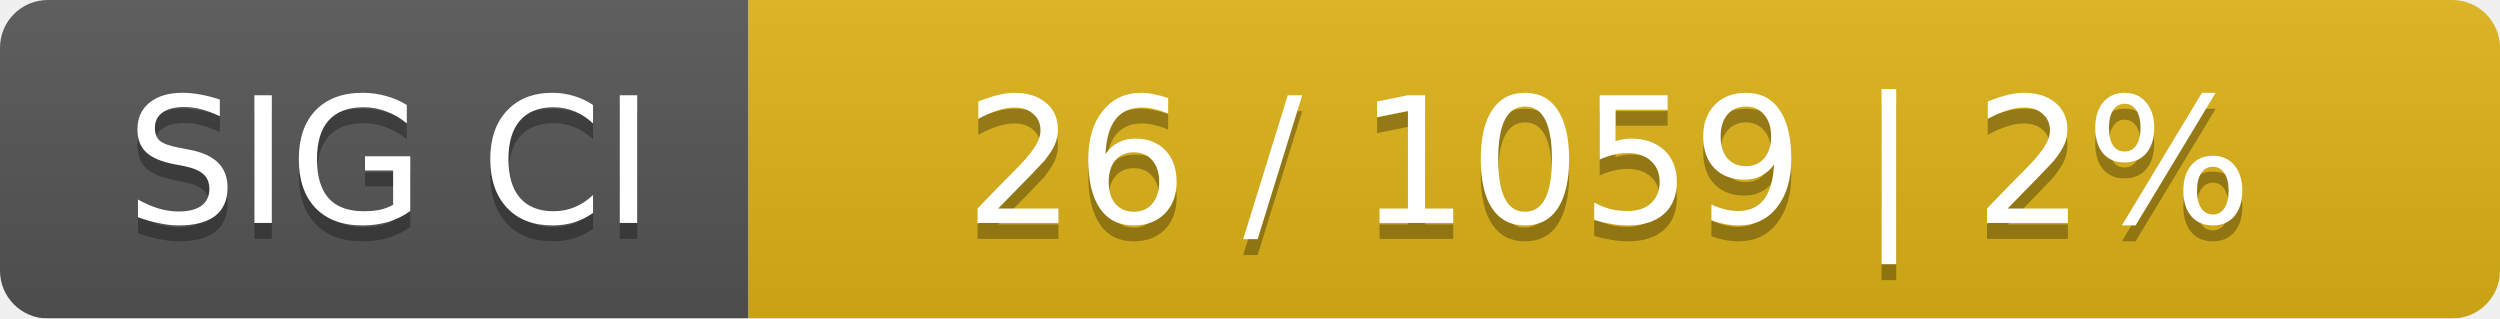
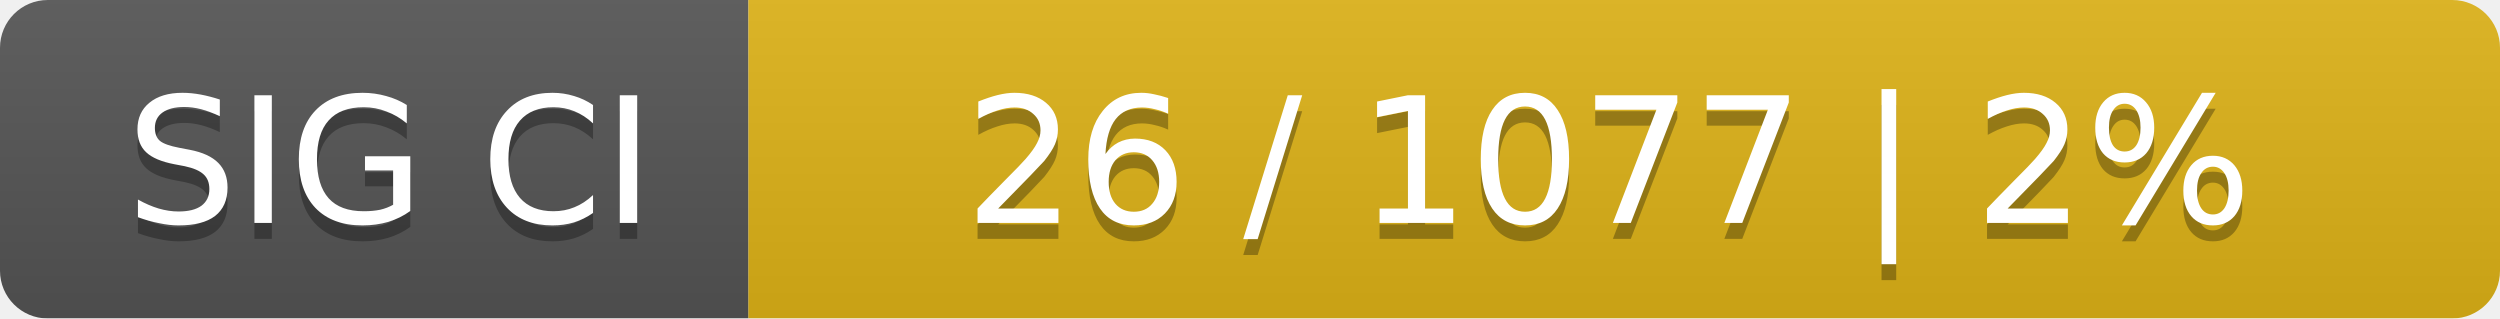
<svg xmlns="http://www.w3.org/2000/svg" width="157" height="20">
  <linearGradient id="smooth" x2="0" y2="100%">
    <stop offset="0" stop-color="#bbb" stop-opacity=".1" />
    <stop offset="1" stop-opacity=".1" />
  </linearGradient>
  <mask id="round">
    <rect width="157" height="20" rx="3" fill="#fff" />
  </mask>
  <g mask="url(#round)">
    <rect width="47" height="20" fill="#555" />
    <rect x="47" width="110" height="20" fill="#dfb317" />
    <rect width="157" height="20" fill="url(#smooth)" />
  </g>
  <g fill="#fff" text-anchor="middle" font-family="DejaVu Sans,Verdana,Geneva,sans-serif" font-size="11">
    <text x="24.5" y="15" fill="#010101" fill-opacity=".3">SIG CI</text>
    <text x="24.5" y="14">SIG CI</text>
-     <text x="101" y="15" fill="#010101" fill-opacity=".3">26 / 1059    |    2%</text>
-     <text x="101" y="14">26 / 1059    |    2%</text>
+     <text x="101" y="15" fill="#010101" fill-opacity=".3">26 / 1077    |    2%</text>
+     <text x="101" y="14">26 / 1077    |    2%</text>
  </g>
</svg>
